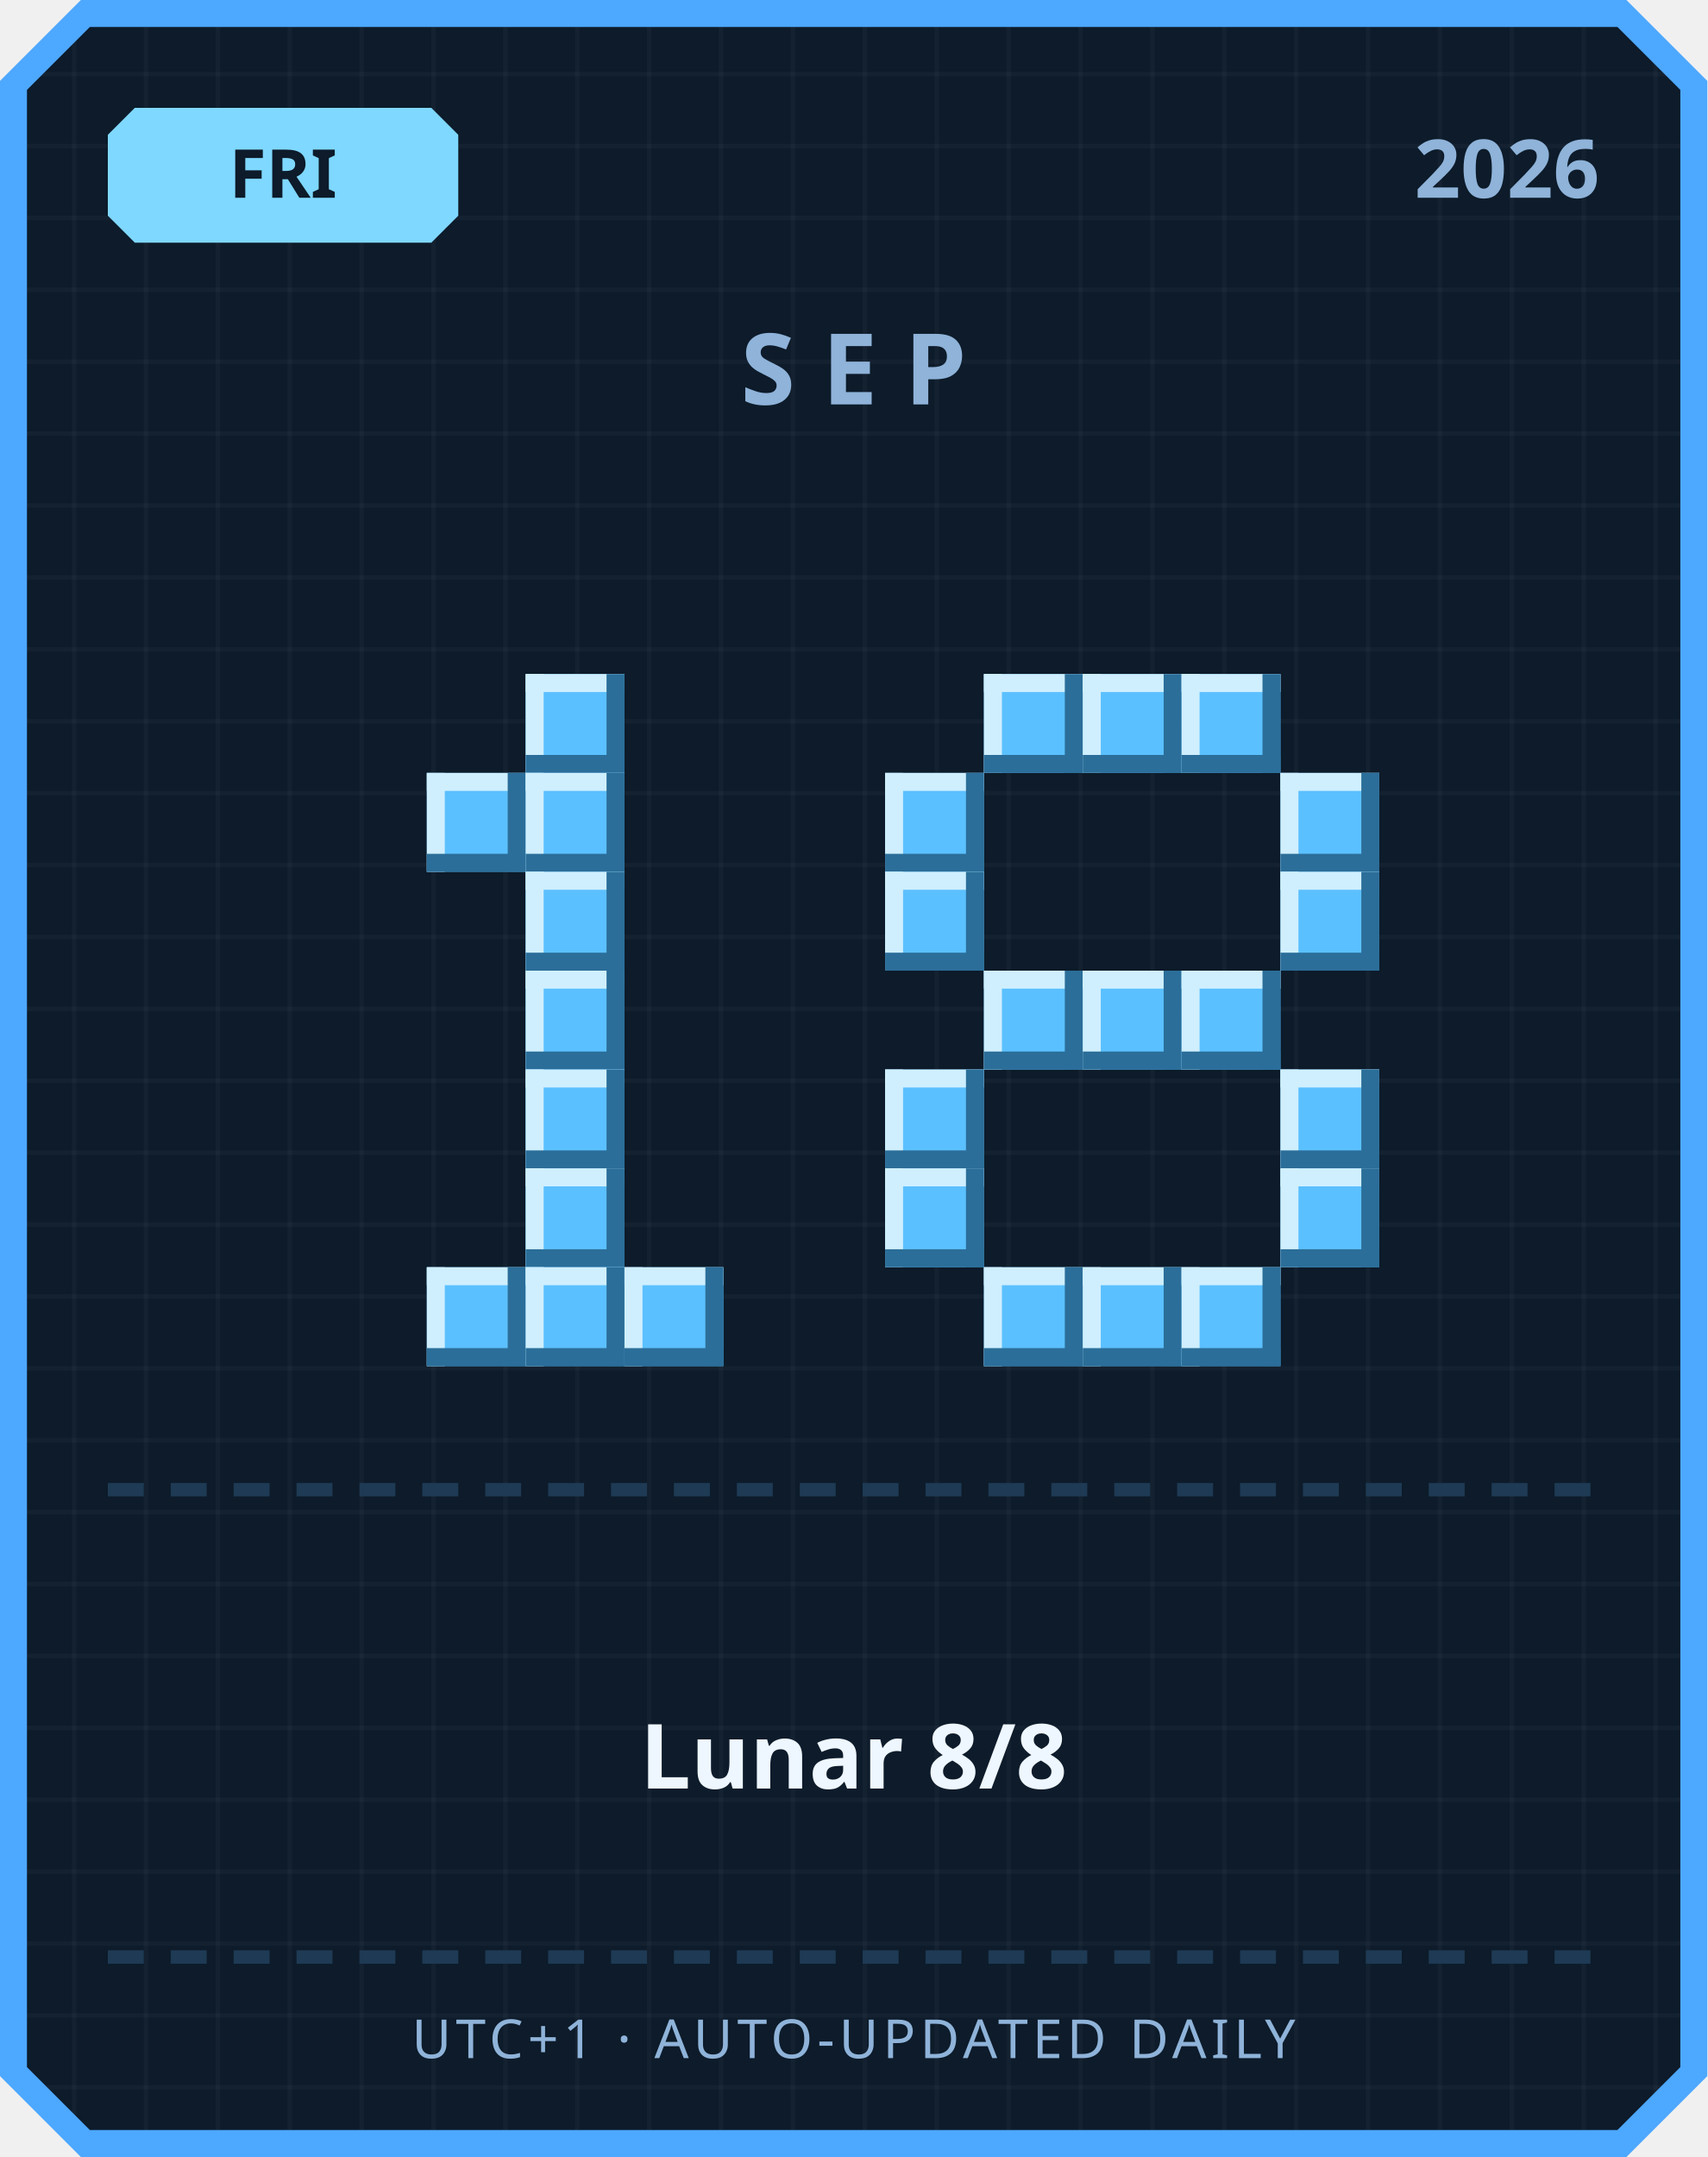
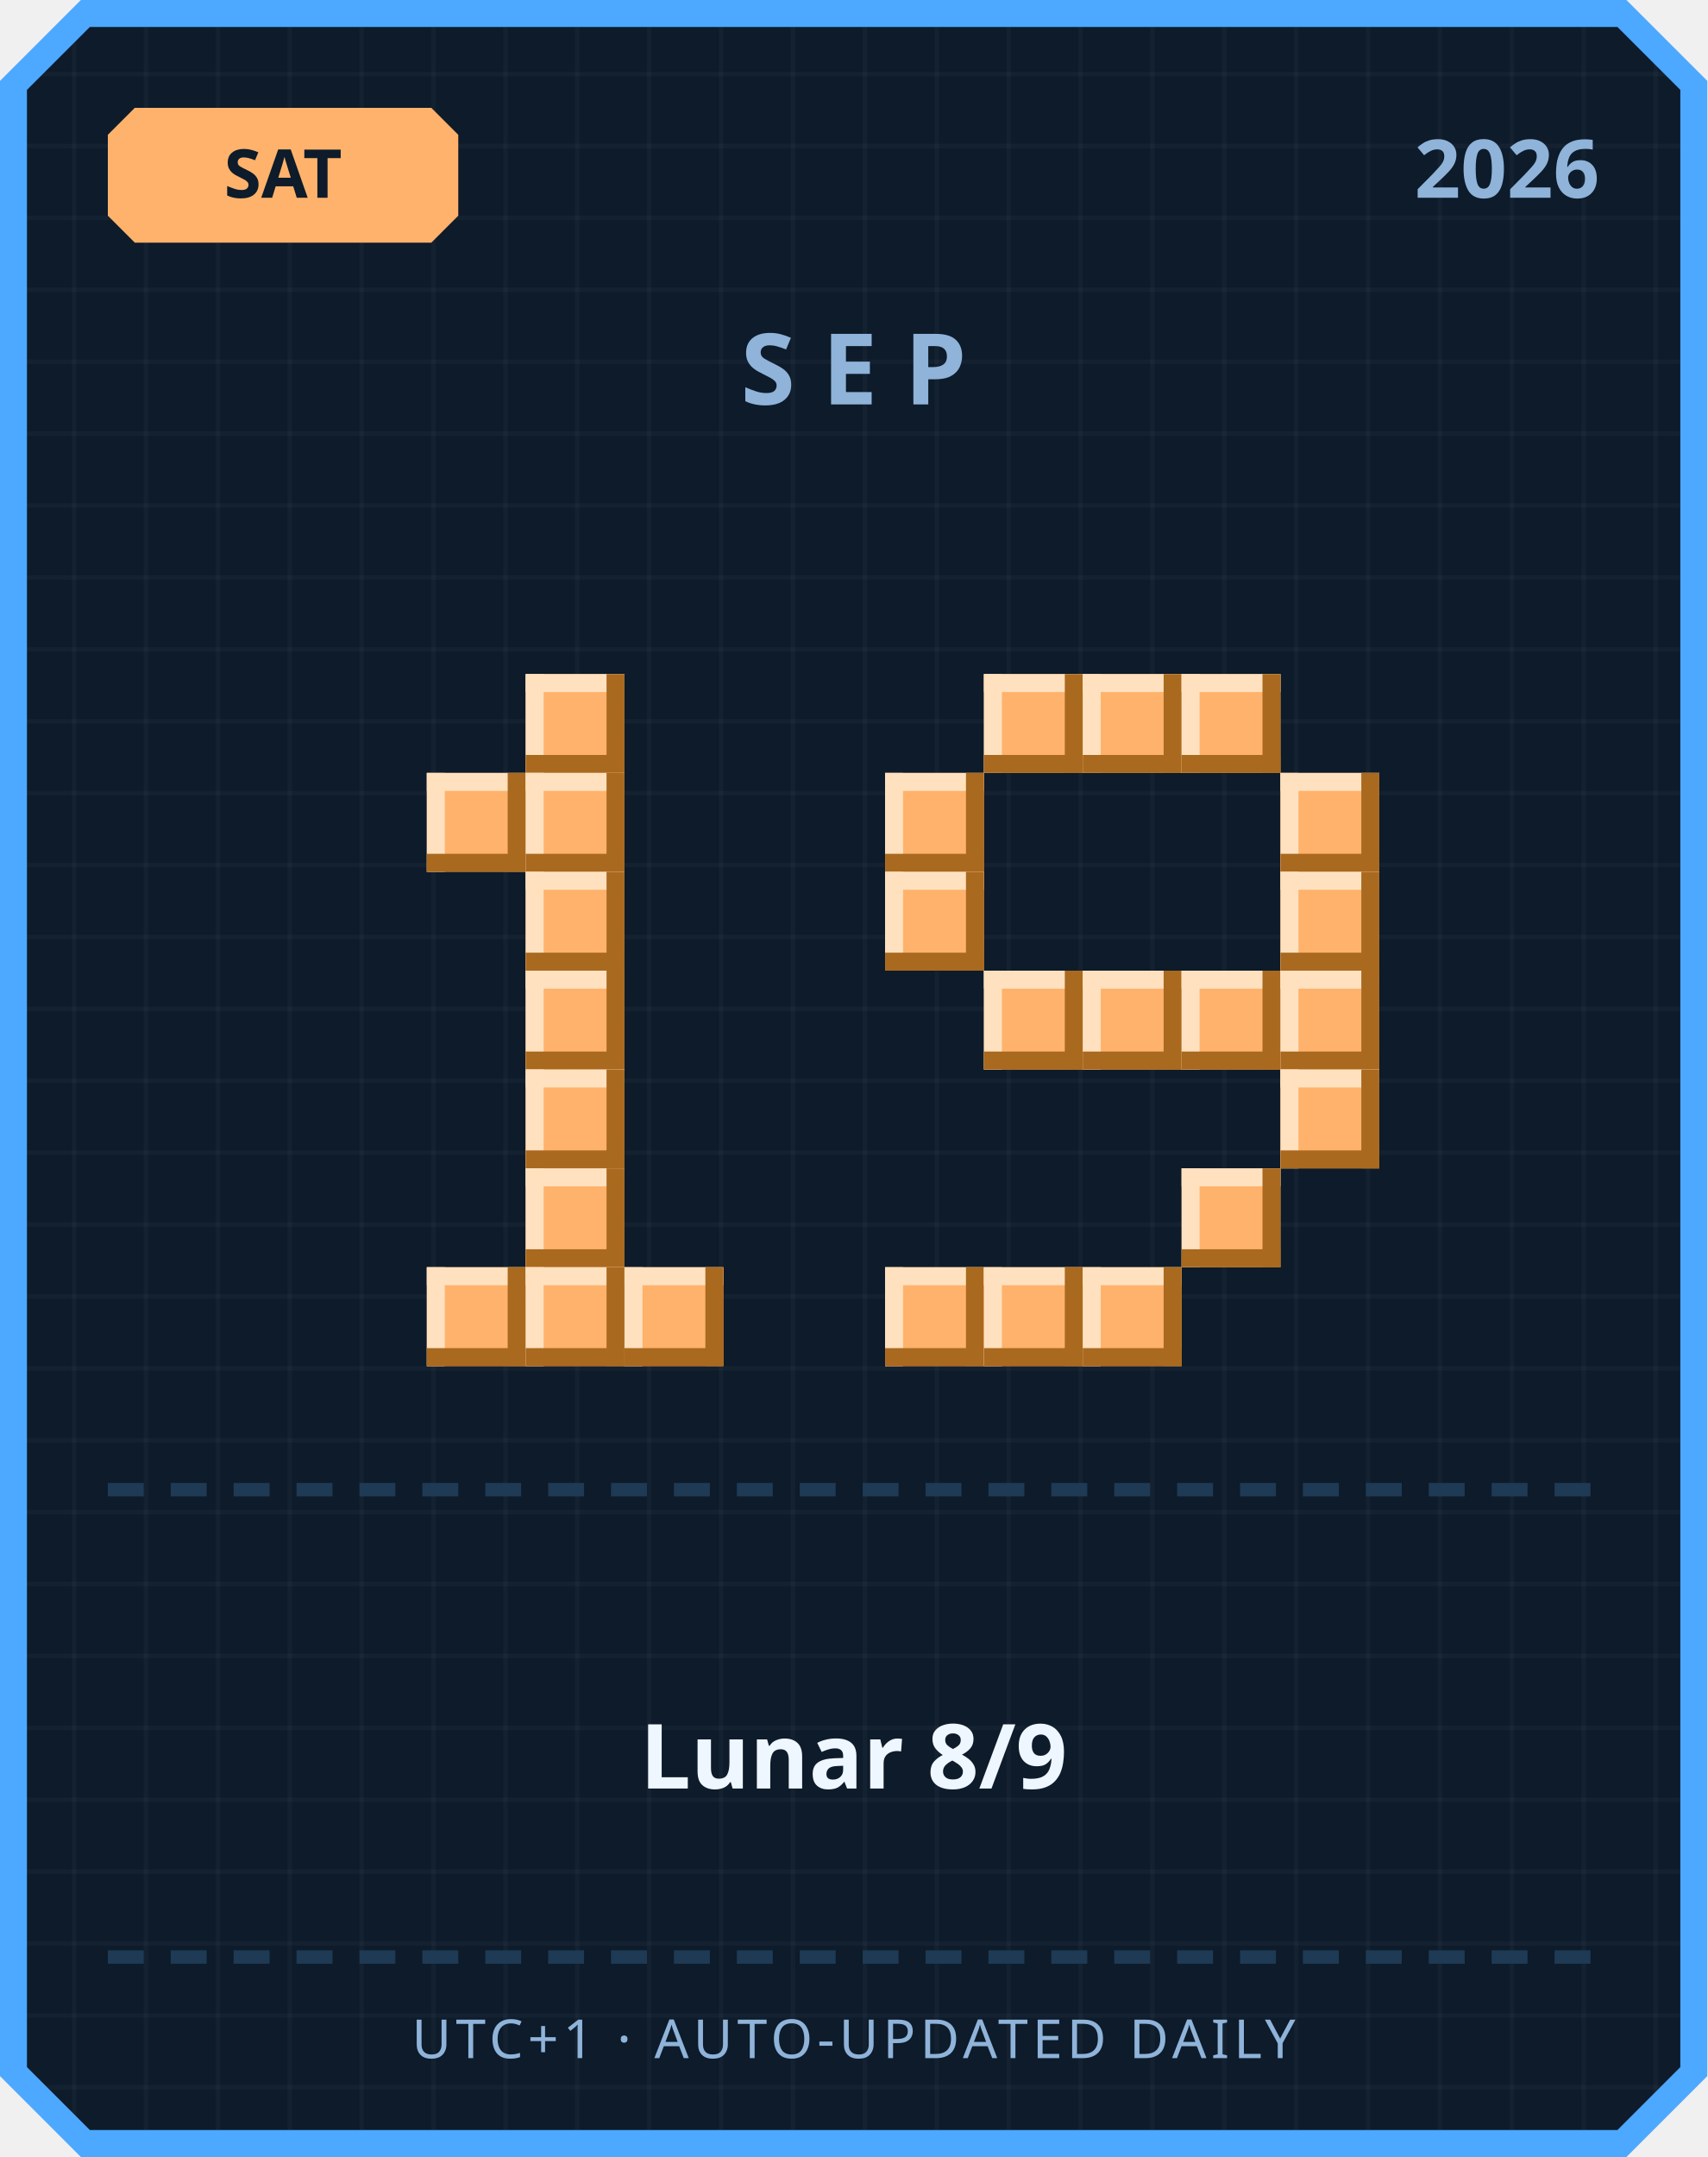
<svg xmlns="http://www.w3.org/2000/svg" width="380" height="480" viewBox="0 0 380 480">
  <defs>
    <pattern id="grid" width="16" height="16" patternUnits="userSpaceOnUse">
      <rect width="16" height="16" fill="#0d1b2a" />
      <rect width="1" height="16" fill="#ffffff" opacity="0.03" />
      <rect width="16" height="1" fill="#ffffff" opacity="0.03" />
    </pattern>
  </defs>
  <path d="M 18,0 L 362,0 L 380,18 L 380,462 L 362,480 L 18,480 L 0,462 L 0,18 Z" fill="#4da8ff" />
  <path d="M 20,6 L 360,6 L 374,20 L 374,460 L 360,474 L 20,474 L 6,460 L 6,20 Z" fill="url(#grid)" />
-   <path d="M 30,24 L 96,24 L 102,30 L 102,48 L 96,54 L 30,54 L 24,48 L 24,30 Z" fill="#7fd8ff" />
-   <text x="63" y="44" text-anchor="middle" font-family="'Segoe UI', sans-serif" font-size="15" font-weight="700" fill="#0d1b2a">FRI</text>
+   <path d="M 30,24 L 96,24 L 102,30 L 102,48 L 96,54 L 30,54 L 24,48 L 24,30 Z" fill="#ffb26b" />
+   <text x="63" y="44" text-anchor="middle" font-family="'Segoe UI', sans-serif" font-size="15" font-weight="700" fill="#0d1b2a">SAT</text>
  <text x="356" y="44" text-anchor="end" font-family="'Segoe UI', sans-serif" font-size="18" font-weight="700" fill="#8fb3d9">2026</text>
  <text x="190" y="90" text-anchor="middle" font-family="'Segoe UI', sans-serif" font-size="22" font-weight="700" letter-spacing="6" fill="#8fb3d9">SEP</text>
-   <rect x="117" y="150" width="22" height="22" fill="#5bc0ff" />
-   <rect x="117" y="150" width="22" height="4" fill="#cfefff" />
-   <rect x="117" y="150" width="4" height="22" fill="#cfefff" />
-   <rect x="117" y="168" width="22" height="4" fill="#2b6e99" />
-   <rect x="135" y="150" width="4" height="22" fill="#2b6e99" />
-   <rect x="95" y="172" width="22" height="22" fill="#5bc0ff" />
-   <rect x="95" y="172" width="22" height="4" fill="#cfefff" />
-   <rect x="95" y="172" width="4" height="22" fill="#cfefff" />
-   <rect x="95" y="190" width="22" height="4" fill="#2b6e99" />
-   <rect x="113" y="172" width="4" height="22" fill="#2b6e99" />
-   <rect x="117" y="172" width="22" height="22" fill="#5bc0ff" />
-   <rect x="117" y="172" width="22" height="4" fill="#cfefff" />
-   <rect x="117" y="172" width="4" height="22" fill="#cfefff" />
-   <rect x="117" y="190" width="22" height="4" fill="#2b6e99" />
-   <rect x="135" y="172" width="4" height="22" fill="#2b6e99" />
-   <rect x="117" y="194" width="22" height="22" fill="#5bc0ff" />
-   <rect x="117" y="194" width="22" height="4" fill="#cfefff" />
-   <rect x="117" y="194" width="4" height="22" fill="#cfefff" />
-   <rect x="117" y="212" width="22" height="4" fill="#2b6e99" />
-   <rect x="135" y="194" width="4" height="22" fill="#2b6e99" />
-   <rect x="117" y="216" width="22" height="22" fill="#5bc0ff" />
-   <rect x="117" y="216" width="22" height="4" fill="#cfefff" />
-   <rect x="117" y="216" width="4" height="22" fill="#cfefff" />
-   <rect x="117" y="234" width="22" height="4" fill="#2b6e99" />
-   <rect x="135" y="216" width="4" height="22" fill="#2b6e99" />
-   <rect x="117" y="238" width="22" height="22" fill="#5bc0ff" />
-   <rect x="117" y="238" width="22" height="4" fill="#cfefff" />
-   <rect x="117" y="238" width="4" height="22" fill="#cfefff" />
-   <rect x="117" y="256" width="22" height="4" fill="#2b6e99" />
-   <rect x="135" y="238" width="4" height="22" fill="#2b6e99" />
-   <rect x="117" y="260" width="22" height="22" fill="#5bc0ff" />
-   <rect x="117" y="260" width="22" height="4" fill="#cfefff" />
-   <rect x="117" y="260" width="4" height="22" fill="#cfefff" />
-   <rect x="117" y="278" width="22" height="4" fill="#2b6e99" />
-   <rect x="135" y="260" width="4" height="22" fill="#2b6e99" />
-   <rect x="95" y="282" width="22" height="22" fill="#5bc0ff" />
-   <rect x="95" y="282" width="22" height="4" fill="#cfefff" />
-   <rect x="95" y="282" width="4" height="22" fill="#cfefff" />
-   <rect x="95" y="300" width="22" height="4" fill="#2b6e99" />
-   <rect x="113" y="282" width="4" height="22" fill="#2b6e99" />
-   <rect x="117" y="282" width="22" height="22" fill="#5bc0ff" />
-   <rect x="117" y="282" width="22" height="4" fill="#cfefff" />
-   <rect x="117" y="282" width="4" height="22" fill="#cfefff" />
-   <rect x="117" y="300" width="22" height="4" fill="#2b6e99" />
-   <rect x="135" y="282" width="4" height="22" fill="#2b6e99" />
-   <rect x="139" y="282" width="22" height="22" fill="#5bc0ff" />
-   <rect x="139" y="282" width="22" height="4" fill="#cfefff" />
-   <rect x="139" y="282" width="4" height="22" fill="#cfefff" />
-   <rect x="139" y="300" width="22" height="4" fill="#2b6e99" />
-   <rect x="157" y="282" width="4" height="22" fill="#2b6e99" />
-   <rect x="219" y="150" width="22" height="22" fill="#5bc0ff" />
-   <rect x="219" y="150" width="22" height="4" fill="#cfefff" />
-   <rect x="219" y="150" width="4" height="22" fill="#cfefff" />
-   <rect x="219" y="168" width="22" height="4" fill="#2b6e99" />
-   <rect x="237" y="150" width="4" height="22" fill="#2b6e99" />
-   <rect x="241" y="150" width="22" height="22" fill="#5bc0ff" />
-   <rect x="241" y="150" width="22" height="4" fill="#cfefff" />
-   <rect x="241" y="150" width="4" height="22" fill="#cfefff" />
-   <rect x="241" y="168" width="22" height="4" fill="#2b6e99" />
-   <rect x="259" y="150" width="4" height="22" fill="#2b6e99" />
-   <rect x="263" y="150" width="22" height="22" fill="#5bc0ff" />
-   <rect x="263" y="150" width="22" height="4" fill="#cfefff" />
-   <rect x="263" y="150" width="4" height="22" fill="#cfefff" />
-   <rect x="263" y="168" width="22" height="4" fill="#2b6e99" />
-   <rect x="281" y="150" width="4" height="22" fill="#2b6e99" />
-   <rect x="197" y="172" width="22" height="22" fill="#5bc0ff" />
-   <rect x="197" y="172" width="22" height="4" fill="#cfefff" />
-   <rect x="197" y="172" width="4" height="22" fill="#cfefff" />
-   <rect x="197" y="190" width="22" height="4" fill="#2b6e99" />
-   <rect x="215" y="172" width="4" height="22" fill="#2b6e99" />
-   <rect x="285" y="172" width="22" height="22" fill="#5bc0ff" />
-   <rect x="285" y="172" width="22" height="4" fill="#cfefff" />
-   <rect x="285" y="172" width="4" height="22" fill="#cfefff" />
-   <rect x="285" y="190" width="22" height="4" fill="#2b6e99" />
-   <rect x="303" y="172" width="4" height="22" fill="#2b6e99" />
-   <rect x="197" y="194" width="22" height="22" fill="#5bc0ff" />
-   <rect x="197" y="194" width="22" height="4" fill="#cfefff" />
-   <rect x="197" y="194" width="4" height="22" fill="#cfefff" />
-   <rect x="197" y="212" width="22" height="4" fill="#2b6e99" />
-   <rect x="215" y="194" width="4" height="22" fill="#2b6e99" />
-   <rect x="285" y="194" width="22" height="22" fill="#5bc0ff" />
-   <rect x="285" y="194" width="22" height="4" fill="#cfefff" />
-   <rect x="285" y="194" width="4" height="22" fill="#cfefff" />
-   <rect x="285" y="212" width="22" height="4" fill="#2b6e99" />
-   <rect x="303" y="194" width="4" height="22" fill="#2b6e99" />
-   <rect x="219" y="216" width="22" height="22" fill="#5bc0ff" />
-   <rect x="219" y="216" width="22" height="4" fill="#cfefff" />
-   <rect x="219" y="216" width="4" height="22" fill="#cfefff" />
-   <rect x="219" y="234" width="22" height="4" fill="#2b6e99" />
-   <rect x="237" y="216" width="4" height="22" fill="#2b6e99" />
-   <rect x="241" y="216" width="22" height="22" fill="#5bc0ff" />
-   <rect x="241" y="216" width="22" height="4" fill="#cfefff" />
-   <rect x="241" y="216" width="4" height="22" fill="#cfefff" />
-   <rect x="241" y="234" width="22" height="4" fill="#2b6e99" />
-   <rect x="259" y="216" width="4" height="22" fill="#2b6e99" />
-   <rect x="263" y="216" width="22" height="22" fill="#5bc0ff" />
-   <rect x="263" y="216" width="22" height="4" fill="#cfefff" />
-   <rect x="263" y="216" width="4" height="22" fill="#cfefff" />
-   <rect x="263" y="234" width="22" height="4" fill="#2b6e99" />
-   <rect x="281" y="216" width="4" height="22" fill="#2b6e99" />
-   <rect x="197" y="238" width="22" height="22" fill="#5bc0ff" />
-   <rect x="197" y="238" width="22" height="4" fill="#cfefff" />
-   <rect x="197" y="238" width="4" height="22" fill="#cfefff" />
-   <rect x="197" y="256" width="22" height="4" fill="#2b6e99" />
-   <rect x="215" y="238" width="4" height="22" fill="#2b6e99" />
-   <rect x="285" y="238" width="22" height="22" fill="#5bc0ff" />
-   <rect x="285" y="238" width="22" height="4" fill="#cfefff" />
-   <rect x="285" y="238" width="4" height="22" fill="#cfefff" />
-   <rect x="285" y="256" width="22" height="4" fill="#2b6e99" />
-   <rect x="303" y="238" width="4" height="22" fill="#2b6e99" />
-   <rect x="197" y="260" width="22" height="22" fill="#5bc0ff" />
-   <rect x="197" y="260" width="22" height="4" fill="#cfefff" />
-   <rect x="197" y="260" width="4" height="22" fill="#cfefff" />
-   <rect x="197" y="278" width="22" height="4" fill="#2b6e99" />
-   <rect x="215" y="260" width="4" height="22" fill="#2b6e99" />
-   <rect x="285" y="260" width="22" height="22" fill="#5bc0ff" />
-   <rect x="285" y="260" width="22" height="4" fill="#cfefff" />
-   <rect x="285" y="260" width="4" height="22" fill="#cfefff" />
-   <rect x="285" y="278" width="22" height="4" fill="#2b6e99" />
-   <rect x="303" y="260" width="4" height="22" fill="#2b6e99" />
-   <rect x="219" y="282" width="22" height="22" fill="#5bc0ff" />
-   <rect x="219" y="282" width="22" height="4" fill="#cfefff" />
-   <rect x="219" y="282" width="4" height="22" fill="#cfefff" />
-   <rect x="219" y="300" width="22" height="4" fill="#2b6e99" />
-   <rect x="237" y="282" width="4" height="22" fill="#2b6e99" />
-   <rect x="241" y="282" width="22" height="22" fill="#5bc0ff" />
-   <rect x="241" y="282" width="22" height="4" fill="#cfefff" />
-   <rect x="241" y="282" width="4" height="22" fill="#cfefff" />
-   <rect x="241" y="300" width="22" height="4" fill="#2b6e99" />
-   <rect x="259" y="282" width="4" height="22" fill="#2b6e99" />
-   <rect x="263" y="282" width="22" height="22" fill="#5bc0ff" />
-   <rect x="263" y="282" width="22" height="4" fill="#cfefff" />
-   <rect x="263" y="282" width="4" height="22" fill="#cfefff" />
-   <rect x="263" y="300" width="22" height="4" fill="#2b6e99" />
-   <rect x="281" y="282" width="4" height="22" fill="#2b6e99" />
+   <rect x="117" y="150" width="22" height="22" fill="#ffb26b" />
+   <rect x="117" y="150" width="22" height="4" fill="#ffe1bf" />
+   <rect x="117" y="150" width="4" height="22" fill="#ffe1bf" />
+   <rect x="117" y="168" width="22" height="4" fill="#a9691f" />
+   <rect x="135" y="150" width="4" height="22" fill="#a9691f" />
+   <rect x="95" y="172" width="22" height="22" fill="#ffb26b" />
+   <rect x="95" y="172" width="22" height="4" fill="#ffe1bf" />
+   <rect x="95" y="172" width="4" height="22" fill="#ffe1bf" />
+   <rect x="95" y="190" width="22" height="4" fill="#a9691f" />
+   <rect x="113" y="172" width="4" height="22" fill="#a9691f" />
+   <rect x="117" y="172" width="22" height="22" fill="#ffb26b" />
+   <rect x="117" y="172" width="22" height="4" fill="#ffe1bf" />
+   <rect x="117" y="172" width="4" height="22" fill="#ffe1bf" />
+   <rect x="117" y="190" width="22" height="4" fill="#a9691f" />
+   <rect x="135" y="172" width="4" height="22" fill="#a9691f" />
+   <rect x="117" y="194" width="22" height="22" fill="#ffb26b" />
+   <rect x="117" y="194" width="22" height="4" fill="#ffe1bf" />
+   <rect x="117" y="194" width="4" height="22" fill="#ffe1bf" />
+   <rect x="117" y="212" width="22" height="4" fill="#a9691f" />
+   <rect x="135" y="194" width="4" height="22" fill="#a9691f" />
+   <rect x="117" y="216" width="22" height="22" fill="#ffb26b" />
+   <rect x="117" y="216" width="22" height="4" fill="#ffe1bf" />
+   <rect x="117" y="216" width="4" height="22" fill="#ffe1bf" />
+   <rect x="117" y="234" width="22" height="4" fill="#a9691f" />
+   <rect x="135" y="216" width="4" height="22" fill="#a9691f" />
+   <rect x="117" y="238" width="22" height="22" fill="#ffb26b" />
+   <rect x="117" y="238" width="22" height="4" fill="#ffe1bf" />
+   <rect x="117" y="238" width="4" height="22" fill="#ffe1bf" />
+   <rect x="117" y="256" width="22" height="4" fill="#a9691f" />
+   <rect x="135" y="238" width="4" height="22" fill="#a9691f" />
+   <rect x="117" y="260" width="22" height="22" fill="#ffb26b" />
+   <rect x="117" y="260" width="22" height="4" fill="#ffe1bf" />
+   <rect x="117" y="260" width="4" height="22" fill="#ffe1bf" />
+   <rect x="117" y="278" width="22" height="4" fill="#a9691f" />
+   <rect x="135" y="260" width="4" height="22" fill="#a9691f" />
+   <rect x="95" y="282" width="22" height="22" fill="#ffb26b" />
+   <rect x="95" y="282" width="22" height="4" fill="#ffe1bf" />
+   <rect x="95" y="282" width="4" height="22" fill="#ffe1bf" />
+   <rect x="95" y="300" width="22" height="4" fill="#a9691f" />
+   <rect x="113" y="282" width="4" height="22" fill="#a9691f" />
+   <rect x="117" y="282" width="22" height="22" fill="#ffb26b" />
+   <rect x="117" y="282" width="22" height="4" fill="#ffe1bf" />
+   <rect x="117" y="282" width="4" height="22" fill="#ffe1bf" />
+   <rect x="117" y="300" width="22" height="4" fill="#a9691f" />
+   <rect x="135" y="282" width="4" height="22" fill="#a9691f" />
+   <rect x="139" y="282" width="22" height="22" fill="#ffb26b" />
+   <rect x="139" y="282" width="22" height="4" fill="#ffe1bf" />
+   <rect x="139" y="282" width="4" height="22" fill="#ffe1bf" />
+   <rect x="139" y="300" width="22" height="4" fill="#a9691f" />
+   <rect x="157" y="282" width="4" height="22" fill="#a9691f" />
+   <rect x="219" y="150" width="22" height="22" fill="#ffb26b" />
+   <rect x="219" y="150" width="22" height="4" fill="#ffe1bf" />
+   <rect x="219" y="150" width="4" height="22" fill="#ffe1bf" />
+   <rect x="219" y="168" width="22" height="4" fill="#a9691f" />
+   <rect x="237" y="150" width="4" height="22" fill="#a9691f" />
+   <rect x="241" y="150" width="22" height="22" fill="#ffb26b" />
+   <rect x="241" y="150" width="22" height="4" fill="#ffe1bf" />
+   <rect x="241" y="150" width="4" height="22" fill="#ffe1bf" />
+   <rect x="241" y="168" width="22" height="4" fill="#a9691f" />
+   <rect x="259" y="150" width="4" height="22" fill="#a9691f" />
+   <rect x="263" y="150" width="22" height="22" fill="#ffb26b" />
+   <rect x="263" y="150" width="22" height="4" fill="#ffe1bf" />
+   <rect x="263" y="150" width="4" height="22" fill="#ffe1bf" />
+   <rect x="263" y="168" width="22" height="4" fill="#a9691f" />
+   <rect x="281" y="150" width="4" height="22" fill="#a9691f" />
+   <rect x="197" y="172" width="22" height="22" fill="#ffb26b" />
+   <rect x="197" y="172" width="22" height="4" fill="#ffe1bf" />
+   <rect x="197" y="172" width="4" height="22" fill="#ffe1bf" />
+   <rect x="197" y="190" width="22" height="4" fill="#a9691f" />
+   <rect x="215" y="172" width="4" height="22" fill="#a9691f" />
+   <rect x="285" y="172" width="22" height="22" fill="#ffb26b" />
+   <rect x="285" y="172" width="22" height="4" fill="#ffe1bf" />
+   <rect x="285" y="172" width="4" height="22" fill="#ffe1bf" />
+   <rect x="285" y="190" width="22" height="4" fill="#a9691f" />
+   <rect x="303" y="172" width="4" height="22" fill="#a9691f" />
+   <rect x="197" y="194" width="22" height="22" fill="#ffb26b" />
+   <rect x="197" y="194" width="22" height="4" fill="#ffe1bf" />
+   <rect x="197" y="194" width="4" height="22" fill="#ffe1bf" />
+   <rect x="197" y="212" width="22" height="4" fill="#a9691f" />
+   <rect x="215" y="194" width="4" height="22" fill="#a9691f" />
+   <rect x="285" y="194" width="22" height="22" fill="#ffb26b" />
+   <rect x="285" y="194" width="22" height="4" fill="#ffe1bf" />
+   <rect x="285" y="194" width="4" height="22" fill="#ffe1bf" />
+   <rect x="285" y="212" width="22" height="4" fill="#a9691f" />
+   <rect x="303" y="194" width="4" height="22" fill="#a9691f" />
+   <rect x="219" y="216" width="22" height="22" fill="#ffb26b" />
+   <rect x="219" y="216" width="22" height="4" fill="#ffe1bf" />
+   <rect x="219" y="216" width="4" height="22" fill="#ffe1bf" />
+   <rect x="219" y="234" width="22" height="4" fill="#a9691f" />
+   <rect x="237" y="216" width="4" height="22" fill="#a9691f" />
+   <rect x="241" y="216" width="22" height="22" fill="#ffb26b" />
+   <rect x="241" y="216" width="22" height="4" fill="#ffe1bf" />
+   <rect x="241" y="216" width="4" height="22" fill="#ffe1bf" />
+   <rect x="241" y="234" width="22" height="4" fill="#a9691f" />
+   <rect x="259" y="216" width="4" height="22" fill="#a9691f" />
+   <rect x="263" y="216" width="22" height="22" fill="#ffb26b" />
+   <rect x="263" y="216" width="22" height="4" fill="#ffe1bf" />
+   <rect x="263" y="216" width="4" height="22" fill="#ffe1bf" />
+   <rect x="263" y="234" width="22" height="4" fill="#a9691f" />
+   <rect x="281" y="216" width="4" height="22" fill="#a9691f" />
+   <rect x="285" y="216" width="22" height="22" fill="#ffb26b" />
+   <rect x="285" y="216" width="22" height="4" fill="#ffe1bf" />
+   <rect x="285" y="216" width="4" height="22" fill="#ffe1bf" />
+   <rect x="285" y="234" width="22" height="4" fill="#a9691f" />
+   <rect x="303" y="216" width="4" height="22" fill="#a9691f" />
+   <rect x="285" y="238" width="22" height="22" fill="#ffb26b" />
+   <rect x="285" y="238" width="22" height="4" fill="#ffe1bf" />
+   <rect x="285" y="238" width="4" height="22" fill="#ffe1bf" />
+   <rect x="285" y="256" width="22" height="4" fill="#a9691f" />
+   <rect x="303" y="238" width="4" height="22" fill="#a9691f" />
+   <rect x="263" y="260" width="22" height="22" fill="#ffb26b" />
+   <rect x="263" y="260" width="22" height="4" fill="#ffe1bf" />
+   <rect x="263" y="260" width="4" height="22" fill="#ffe1bf" />
+   <rect x="263" y="278" width="22" height="4" fill="#a9691f" />
+   <rect x="281" y="260" width="4" height="22" fill="#a9691f" />
+   <rect x="197" y="282" width="22" height="22" fill="#ffb26b" />
+   <rect x="197" y="282" width="22" height="4" fill="#ffe1bf" />
+   <rect x="197" y="282" width="4" height="22" fill="#ffe1bf" />
+   <rect x="197" y="300" width="22" height="4" fill="#a9691f" />
+   <rect x="215" y="282" width="4" height="22" fill="#a9691f" />
+   <rect x="219" y="282" width="22" height="22" fill="#ffb26b" />
+   <rect x="219" y="282" width="22" height="4" fill="#ffe1bf" />
+   <rect x="219" y="282" width="4" height="22" fill="#ffe1bf" />
+   <rect x="219" y="300" width="22" height="4" fill="#a9691f" />
+   <rect x="237" y="282" width="4" height="22" fill="#a9691f" />
+   <rect x="241" y="282" width="22" height="22" fill="#ffb26b" />
+   <rect x="241" y="282" width="22" height="4" fill="#ffe1bf" />
+   <rect x="241" y="282" width="4" height="22" fill="#ffe1bf" />
+   <rect x="241" y="300" width="22" height="4" fill="#a9691f" />
+   <rect x="259" y="282" width="4" height="22" fill="#a9691f" />
  <rect x="24" y="330" width="8" height="3" fill="#1e3a54" />
  <rect x="38" y="330" width="8" height="3" fill="#1e3a54" />
  <rect x="52" y="330" width="8" height="3" fill="#1e3a54" />
  <rect x="66" y="330" width="8" height="3" fill="#1e3a54" />
  <rect x="80" y="330" width="8" height="3" fill="#1e3a54" />
  <rect x="94" y="330" width="8" height="3" fill="#1e3a54" />
  <rect x="108" y="330" width="8" height="3" fill="#1e3a54" />
  <rect x="122" y="330" width="8" height="3" fill="#1e3a54" />
  <rect x="136" y="330" width="8" height="3" fill="#1e3a54" />
  <rect x="150" y="330" width="8" height="3" fill="#1e3a54" />
  <rect x="164" y="330" width="8" height="3" fill="#1e3a54" />
  <rect x="178" y="330" width="8" height="3" fill="#1e3a54" />
  <rect x="192" y="330" width="8" height="3" fill="#1e3a54" />
  <rect x="206" y="330" width="8" height="3" fill="#1e3a54" />
  <rect x="220" y="330" width="8" height="3" fill="#1e3a54" />
  <rect x="234" y="330" width="8" height="3" fill="#1e3a54" />
  <rect x="248" y="330" width="8" height="3" fill="#1e3a54" />
  <rect x="262" y="330" width="8" height="3" fill="#1e3a54" />
  <rect x="276" y="330" width="8" height="3" fill="#1e3a54" />
  <rect x="290" y="330" width="8" height="3" fill="#1e3a54" />
  <rect x="304" y="330" width="8" height="3" fill="#1e3a54" />
  <rect x="318" y="330" width="8" height="3" fill="#1e3a54" />
  <rect x="332" y="330" width="8" height="3" fill="#1e3a54" />
  <rect x="346" y="330" width="8" height="3" fill="#1e3a54" />
-   <text x="190" y="398" text-anchor="middle" font-family="'Segoe UI', 'Microsoft JhengHei', sans-serif" font-size="20" font-weight="700" fill="#eef6ff">Lunar 8/8</text>
+   <text x="190" y="398" text-anchor="middle" font-family="'Segoe UI', 'Microsoft JhengHei', sans-serif" font-size="20" font-weight="700" fill="#eef6ff">Lunar 8/9</text>
  <rect x="24" y="434" width="8" height="3" fill="#1e3a54" />
  <rect x="38" y="434" width="8" height="3" fill="#1e3a54" />
  <rect x="52" y="434" width="8" height="3" fill="#1e3a54" />
  <rect x="66" y="434" width="8" height="3" fill="#1e3a54" />
  <rect x="80" y="434" width="8" height="3" fill="#1e3a54" />
  <rect x="94" y="434" width="8" height="3" fill="#1e3a54" />
  <rect x="108" y="434" width="8" height="3" fill="#1e3a54" />
  <rect x="122" y="434" width="8" height="3" fill="#1e3a54" />
  <rect x="136" y="434" width="8" height="3" fill="#1e3a54" />
  <rect x="150" y="434" width="8" height="3" fill="#1e3a54" />
  <rect x="164" y="434" width="8" height="3" fill="#1e3a54" />
  <rect x="178" y="434" width="8" height="3" fill="#1e3a54" />
  <rect x="192" y="434" width="8" height="3" fill="#1e3a54" />
  <rect x="206" y="434" width="8" height="3" fill="#1e3a54" />
  <rect x="220" y="434" width="8" height="3" fill="#1e3a54" />
  <rect x="234" y="434" width="8" height="3" fill="#1e3a54" />
  <rect x="248" y="434" width="8" height="3" fill="#1e3a54" />
  <rect x="262" y="434" width="8" height="3" fill="#1e3a54" />
  <rect x="276" y="434" width="8" height="3" fill="#1e3a54" />
  <rect x="290" y="434" width="8" height="3" fill="#1e3a54" />
  <rect x="304" y="434" width="8" height="3" fill="#1e3a54" />
  <rect x="318" y="434" width="8" height="3" fill="#1e3a54" />
  <rect x="332" y="434" width="8" height="3" fill="#1e3a54" />
  <rect x="346" y="434" width="8" height="3" fill="#1e3a54" />
  <text x="190" y="458" text-anchor="middle" font-family="'Segoe UI', sans-serif" font-size="12" letter-spacing="1" fill="#8fb3d9">UTC+1 · AUTO-UPDATED DAILY</text>
</svg>
